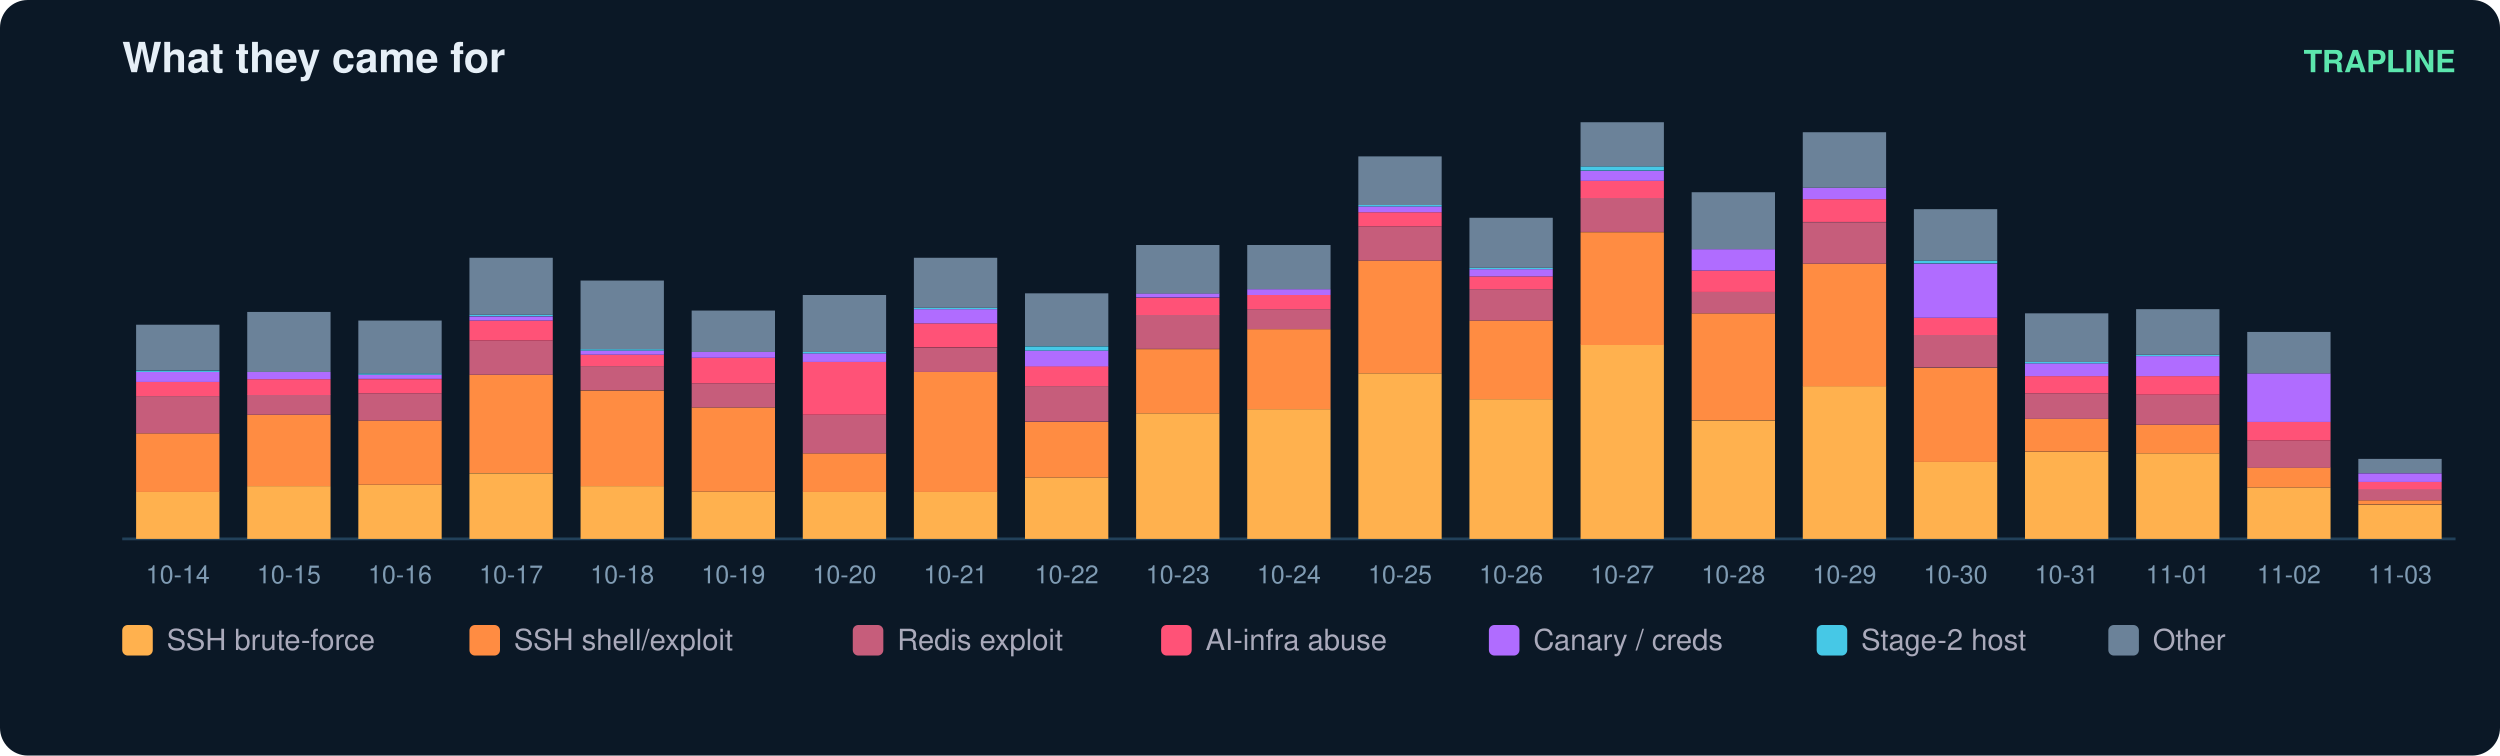
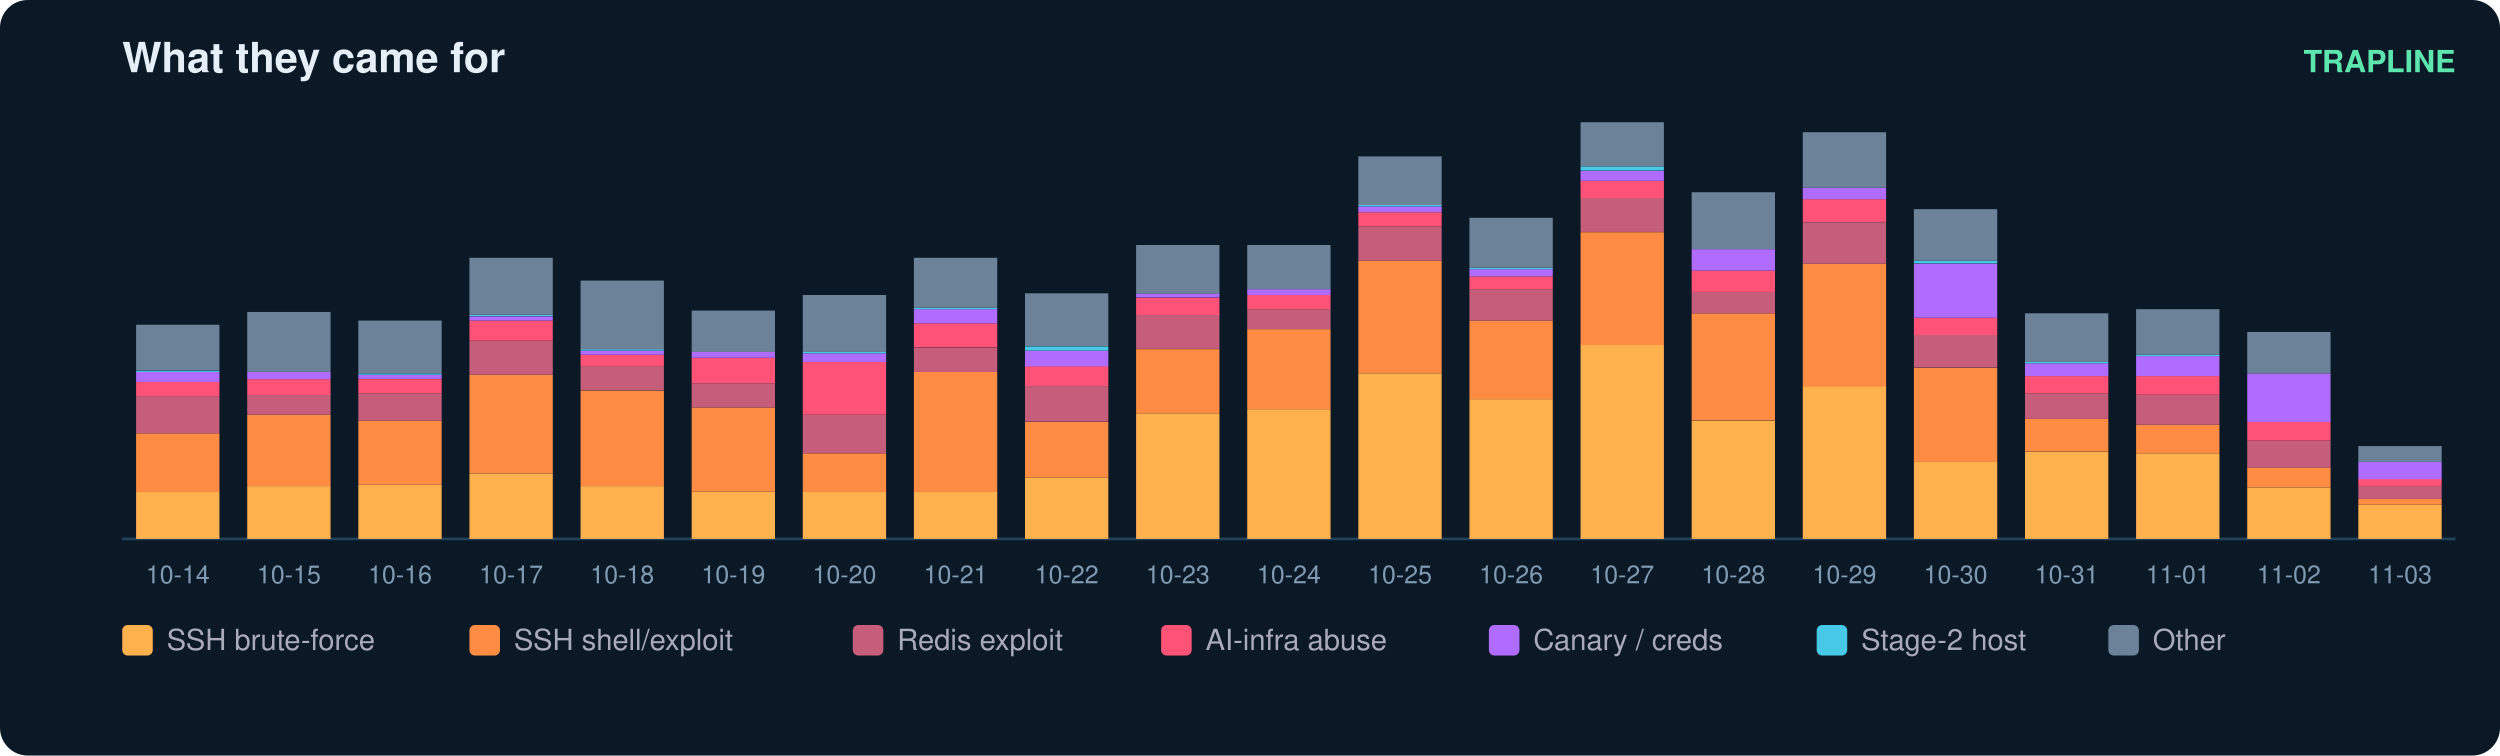
<svg xmlns="http://www.w3.org/2000/svg" width="900" height="272" viewBox="0 0 900 272" font-family="ui-sans-serif,Segoe UI,Helvetica,Arial">
  <rect width="900" height="272" rx="10" fill="#0b1826" />
  <text x="44" y="26" fill="#e6eff7" font-size="15" font-weight="700">What they came for</text>
  <text x="884" y="26" fill="#5ce6ad" font-size="11" text-anchor="end" font-weight="600">TRAPLINE</text>
  <line x1="44" y1="194" x2="884" y2="194" stroke="#22415a" />
  <rect x="49" y="177.0" width="30" height="17.0" fill="#ffb14e" />
  <rect x="49" y="156.0" width="30" height="21.1" fill="#ff8c42" />
  <rect x="49" y="142.6" width="30" height="13.4" fill="#c65d7b" />
  <rect x="49" y="137.5" width="30" height="5.1" fill="#ff5277" />
  <rect x="49" y="133.9" width="30" height="3.6" fill="#b06cff" />
  <rect x="49" y="133.4" width="30" height="0.5" fill="#46c8e6" />
  <rect x="49" y="116.9" width="30" height="16.4" fill="#6b8299" />
  <text x="64.0" y="210.0" fill="#7f9bb3" font-size="9" text-anchor="middle">10-14</text>
  <rect x="89" y="175.0" width="30" height="19.0" fill="#ffb14e" />
  <rect x="89" y="149.3" width="30" height="25.7" fill="#ff8c42" />
  <rect x="89" y="142.1" width="30" height="7.2" fill="#c65d7b" />
  <rect x="89" y="136.5" width="30" height="5.7" fill="#ff5277" />
  <rect x="89" y="133.9" width="30" height="2.6" fill="#b06cff" />
  <rect x="89" y="112.3" width="30" height="21.6" fill="#6b8299" />
  <text x="104.0" y="210.0" fill="#7f9bb3" font-size="9" text-anchor="middle">10-15</text>
  <rect x="129" y="174.5" width="30" height="19.5" fill="#ffb14e" />
  <rect x="129" y="151.4" width="30" height="23.1" fill="#ff8c42" />
  <rect x="129" y="141.6" width="30" height="9.8" fill="#c65d7b" />
  <rect x="129" y="136.5" width="30" height="5.1" fill="#ff5277" />
  <rect x="129" y="134.9" width="30" height="1.5" fill="#b06cff" />
  <rect x="129" y="134.4" width="30" height="0.5" fill="#46c8e6" />
  <rect x="129" y="115.4" width="30" height="19.0" fill="#6b8299" />
  <text x="144.0" y="210.0" fill="#7f9bb3" font-size="9" text-anchor="middle">10-16</text>
  <rect x="169" y="170.4" width="30" height="23.6" fill="#ffb14e" />
  <rect x="169" y="134.9" width="30" height="35.4" fill="#ff8c42" />
  <rect x="169" y="122.6" width="30" height="12.3" fill="#c65d7b" />
  <rect x="169" y="115.4" width="30" height="7.2" fill="#ff5277" />
  <rect x="169" y="113.9" width="30" height="1.5" fill="#b06cff" />
  <rect x="169" y="113.3" width="30" height="0.5" fill="#46c8e6" />
  <rect x="169" y="92.8" width="30" height="20.5" fill="#6b8299" />
  <text x="184.0" y="210.0" fill="#7f9bb3" font-size="9" text-anchor="middle">10-17</text>
  <rect x="209" y="175.0" width="30" height="19.0" fill="#ffb14e" />
  <rect x="209" y="140.6" width="30" height="34.4" fill="#ff8c42" />
  <rect x="209" y="131.8" width="30" height="8.7" fill="#c65d7b" />
  <rect x="209" y="127.7" width="30" height="4.1" fill="#ff5277" />
  <rect x="209" y="126.2" width="30" height="1.5" fill="#b06cff" />
  <rect x="209" y="125.7" width="30" height="0.5" fill="#46c8e6" />
  <rect x="209" y="101.0" width="30" height="24.7" fill="#6b8299" />
  <text x="224.0" y="210.0" fill="#7f9bb3" font-size="9" text-anchor="middle">10-18</text>
  <rect x="249" y="177.0" width="30" height="17.0" fill="#ffb14e" />
  <rect x="249" y="146.7" width="30" height="30.3" fill="#ff8c42" />
  <rect x="249" y="138.0" width="30" height="8.7" fill="#c65d7b" />
  <rect x="249" y="128.8" width="30" height="9.2" fill="#ff5277" />
  <rect x="249" y="126.7" width="30" height="2.1" fill="#b06cff" />
  <rect x="249" y="111.8" width="30" height="14.9" fill="#6b8299" />
  <text x="264.0" y="210.0" fill="#7f9bb3" font-size="9" text-anchor="middle">10-19</text>
  <rect x="289" y="177.0" width="30" height="17.0" fill="#ffb14e" />
  <rect x="289" y="163.2" width="30" height="13.9" fill="#ff8c42" />
  <rect x="289" y="149.3" width="30" height="13.9" fill="#c65d7b" />
  <rect x="289" y="130.3" width="30" height="19.0" fill="#ff5277" />
  <rect x="289" y="127.2" width="30" height="3.1" fill="#b06cff" />
  <rect x="289" y="126.7" width="30" height="0.5" fill="#46c8e6" />
  <rect x="289" y="106.2" width="30" height="20.5" fill="#6b8299" />
  <text x="304.0" y="210.0" fill="#7f9bb3" font-size="9" text-anchor="middle">10-20</text>
  <rect x="329" y="177.0" width="30" height="17.0" fill="#ffb14e" />
  <rect x="329" y="133.9" width="30" height="43.2" fill="#ff8c42" />
  <rect x="329" y="125.2" width="30" height="8.7" fill="#c65d7b" />
  <rect x="329" y="116.4" width="30" height="8.7" fill="#ff5277" />
  <rect x="329" y="111.3" width="30" height="5.1" fill="#b06cff" />
  <rect x="329" y="110.8" width="30" height="0.5" fill="#46c8e6" />
  <rect x="329" y="92.8" width="30" height="18.0" fill="#6b8299" />
  <text x="344.0" y="210.0" fill="#7f9bb3" font-size="9" text-anchor="middle">10-21</text>
  <rect x="369" y="171.9" width="30" height="22.1" fill="#ffb14e" />
  <rect x="369" y="151.9" width="30" height="20.0" fill="#ff8c42" />
  <rect x="369" y="139.0" width="30" height="12.8" fill="#c65d7b" />
  <rect x="369" y="131.8" width="30" height="7.2" fill="#ff5277" />
  <rect x="369" y="126.2" width="30" height="5.7" fill="#b06cff" />
  <rect x="369" y="124.7" width="30" height="1.5" fill="#46c8e6" />
  <rect x="369" y="105.6" width="30" height="19.0" fill="#6b8299" />
  <text x="384.0" y="210.0" fill="#7f9bb3" font-size="9" text-anchor="middle">10-22</text>
  <rect x="409" y="148.8" width="30" height="45.2" fill="#ffb14e" />
  <rect x="409" y="125.7" width="30" height="23.1" fill="#ff8c42" />
  <rect x="409" y="113.3" width="30" height="12.3" fill="#c65d7b" />
  <rect x="409" y="107.2" width="30" height="6.2" fill="#ff5277" />
  <rect x="409" y="105.6" width="30" height="1.5" fill="#b06cff" />
  <rect x="409" y="88.2" width="30" height="17.5" fill="#6b8299" />
  <text x="424.0" y="210.0" fill="#7f9bb3" font-size="9" text-anchor="middle">10-23</text>
  <rect x="449" y="147.3" width="30" height="46.7" fill="#ffb14e" />
  <rect x="449" y="118.5" width="30" height="28.8" fill="#ff8c42" />
  <rect x="449" y="111.3" width="30" height="7.2" fill="#c65d7b" />
  <rect x="449" y="106.2" width="30" height="5.1" fill="#ff5277" />
  <rect x="449" y="104.1" width="30" height="2.1" fill="#b06cff" />
  <rect x="449" y="88.2" width="30" height="15.9" fill="#6b8299" />
  <text x="464.0" y="210.0" fill="#7f9bb3" font-size="9" text-anchor="middle">10-24</text>
  <rect x="489" y="134.4" width="30" height="59.6" fill="#ffb14e" />
  <rect x="489" y="93.8" width="30" height="40.6" fill="#ff8c42" />
  <rect x="489" y="81.5" width="30" height="12.3" fill="#c65d7b" />
  <rect x="489" y="76.4" width="30" height="5.1" fill="#ff5277" />
  <rect x="489" y="74.3" width="30" height="2.1" fill="#b06cff" />
  <rect x="489" y="73.8" width="30" height="0.5" fill="#46c8e6" />
  <rect x="489" y="56.3" width="30" height="17.5" fill="#6b8299" />
  <text x="504.0" y="210.0" fill="#7f9bb3" font-size="9" text-anchor="middle">10-25</text>
  <rect x="529" y="143.7" width="30" height="50.3" fill="#ffb14e" />
  <rect x="529" y="115.4" width="30" height="28.3" fill="#ff8c42" />
  <rect x="529" y="104.1" width="30" height="11.3" fill="#c65d7b" />
  <rect x="529" y="99.5" width="30" height="4.6" fill="#ff5277" />
  <rect x="529" y="96.9" width="30" height="2.6" fill="#b06cff" />
  <rect x="529" y="96.4" width="30" height="0.5" fill="#46c8e6" />
  <rect x="529" y="78.4" width="30" height="18.0" fill="#6b8299" />
  <text x="544.0" y="210.0" fill="#7f9bb3" font-size="9" text-anchor="middle">10-26</text>
  <rect x="569" y="124.1" width="30" height="69.9" fill="#ffb14e" />
  <rect x="569" y="83.6" width="30" height="40.6" fill="#ff8c42" />
  <rect x="569" y="71.2" width="30" height="12.3" fill="#c65d7b" />
  <rect x="569" y="65.1" width="30" height="6.2" fill="#ff5277" />
  <rect x="569" y="61.5" width="30" height="3.6" fill="#b06cff" />
  <rect x="569" y="59.9" width="30" height="1.5" fill="#46c8e6" />
  <rect x="569" y="44.0" width="30" height="15.9" fill="#6b8299" />
  <text x="584.0" y="210.0" fill="#7f9bb3" font-size="9" text-anchor="middle">10-27</text>
  <rect x="609" y="151.4" width="30" height="42.6" fill="#ffb14e" />
  <rect x="609" y="112.8" width="30" height="38.5" fill="#ff8c42" />
  <rect x="609" y="105.1" width="30" height="7.7" fill="#c65d7b" />
  <rect x="609" y="97.4" width="30" height="7.7" fill="#ff5277" />
  <rect x="609" y="89.7" width="30" height="7.7" fill="#b06cff" />
  <rect x="609" y="69.2" width="30" height="20.5" fill="#6b8299" />
  <text x="624.0" y="210.0" fill="#7f9bb3" font-size="9" text-anchor="middle">10-28</text>
  <rect x="649" y="139.0" width="30" height="55.0" fill="#ffb14e" />
  <rect x="649" y="94.9" width="30" height="44.2" fill="#ff8c42" />
  <rect x="649" y="80.0" width="30" height="14.9" fill="#c65d7b" />
  <rect x="649" y="71.7" width="30" height="8.2" fill="#ff5277" />
  <rect x="649" y="67.6" width="30" height="4.1" fill="#b06cff" />
  <rect x="649" y="47.6" width="30" height="20.0" fill="#6b8299" />
  <text x="664.0" y="210.0" fill="#7f9bb3" font-size="9" text-anchor="middle">10-29</text>
  <rect x="689" y="166.3" width="30" height="27.7" fill="#ffb14e" />
  <rect x="689" y="132.4" width="30" height="33.9" fill="#ff8c42" />
  <rect x="689" y="120.5" width="30" height="11.8" fill="#c65d7b" />
  <rect x="689" y="114.4" width="30" height="6.2" fill="#ff5277" />
  <rect x="689" y="94.9" width="30" height="19.5" fill="#b06cff" />
  <rect x="689" y="93.8" width="30" height="1.0" fill="#46c8e6" />
  <rect x="689" y="75.3" width="30" height="18.5" fill="#6b8299" />
  <text x="704.0" y="210.0" fill="#7f9bb3" font-size="9" text-anchor="middle">10-30</text>
  <rect x="729" y="162.7" width="30" height="31.3" fill="#ffb14e" />
  <rect x="729" y="150.8" width="30" height="11.8" fill="#ff8c42" />
  <rect x="729" y="141.6" width="30" height="9.2" fill="#c65d7b" />
  <rect x="729" y="135.4" width="30" height="6.2" fill="#ff5277" />
  <rect x="729" y="130.8" width="30" height="4.6" fill="#b06cff" />
  <rect x="729" y="130.3" width="30" height="0.5" fill="#46c8e6" />
  <rect x="729" y="112.8" width="30" height="17.5" fill="#6b8299" />
  <text x="744.0" y="210.0" fill="#7f9bb3" font-size="9" text-anchor="middle">10-31</text>
  <rect x="769" y="163.2" width="30" height="30.8" fill="#ffb14e" />
  <rect x="769" y="152.9" width="30" height="10.3" fill="#ff8c42" />
  <rect x="769" y="142.1" width="30" height="10.8" fill="#c65d7b" />
  <rect x="769" y="135.4" width="30" height="6.7" fill="#ff5277" />
  <rect x="769" y="128.2" width="30" height="7.2" fill="#b06cff" />
  <rect x="769" y="127.7" width="30" height="0.5" fill="#46c8e6" />
  <rect x="769" y="111.3" width="30" height="16.4" fill="#6b8299" />
  <text x="784.0" y="210.0" fill="#7f9bb3" font-size="9" text-anchor="middle">11-01</text>
  <rect x="809" y="175.5" width="30" height="18.5" fill="#ffb14e" />
  <rect x="809" y="168.3" width="30" height="7.2" fill="#ff8c42" />
  <rect x="809" y="158.6" width="30" height="9.8" fill="#c65d7b" />
  <rect x="809" y="151.9" width="30" height="6.7" fill="#ff5277" />
  <rect x="809" y="134.4" width="30" height="17.5" fill="#b06cff" />
  <rect x="809" y="119.5" width="30" height="14.9" fill="#6b8299" />
  <text x="824.0" y="210.0" fill="#7f9bb3" font-size="9" text-anchor="middle">11-02</text>
  <rect x="849" y="181.7" width="30" height="12.3" fill="#ffb14e" />
-   <rect x="849" y="180.1" width="30" height="1.5" fill="#ff8c42" />
-   <rect x="849" y="176.0" width="30" height="4.1" fill="#c65d7b" />
-   <rect x="849" y="173.5" width="30" height="2.6" fill="#ff5277" />
-   <rect x="849" y="170.4" width="30" height="3.1" fill="#b06cff" />
-   <rect x="849" y="165.2" width="30" height="5.1" fill="#6b8299" />
+   <rect x="849" y="179.6" width="30" height="2.1" fill="#ff8c42" />
+   <rect x="849" y="175.0" width="30" height="4.6" fill="#c65d7b" />
+   <rect x="849" y="172.4" width="30" height="2.6" fill="#ff5277" />
+   <rect x="849" y="166.3" width="30" height="6.2" fill="#b06cff" />
+   <rect x="849" y="160.6" width="30" height="5.7" fill="#6b8299" />
  <text x="864.0" y="210.0" fill="#7f9bb3" font-size="9" text-anchor="middle">11-03</text>
  <rect x="44" y="225" width="11" height="11" rx="2" fill="#ffb14e" />
  <text x="60" y="234" fill="#aab" font-size="10.5">SSH brute-force</text>
  <rect x="169" y="225" width="11" height="11" rx="2" fill="#ff8c42" />
  <text x="185" y="234" fill="#aab" font-size="10.5">SSH shell/exploit</text>
  <rect x="307" y="225" width="11" height="11" rx="2" fill="#c65d7b" />
  <text x="323" y="234" fill="#aab" font-size="10.5">Redis exploit</text>
  <rect x="418" y="225" width="11" height="11" rx="2" fill="#ff5277" />
  <text x="434" y="234" fill="#aab" font-size="10.5">AI-infra abuse</text>
  <rect x="536" y="225" width="11" height="11" rx="2" fill="#b06cff" />
  <text x="552" y="234" fill="#aab" font-size="10.5">Canary / creds</text>
  <rect x="654" y="225" width="11" height="11" rx="2" fill="#46c8e6" />
  <text x="670" y="234" fill="#aab" font-size="10.5">Stage-2 host</text>
  <rect x="759" y="225" width="11" height="11" rx="2" fill="#6b8299" />
  <text x="775" y="234" fill="#aab" font-size="10.5">Other</text>
</svg>
